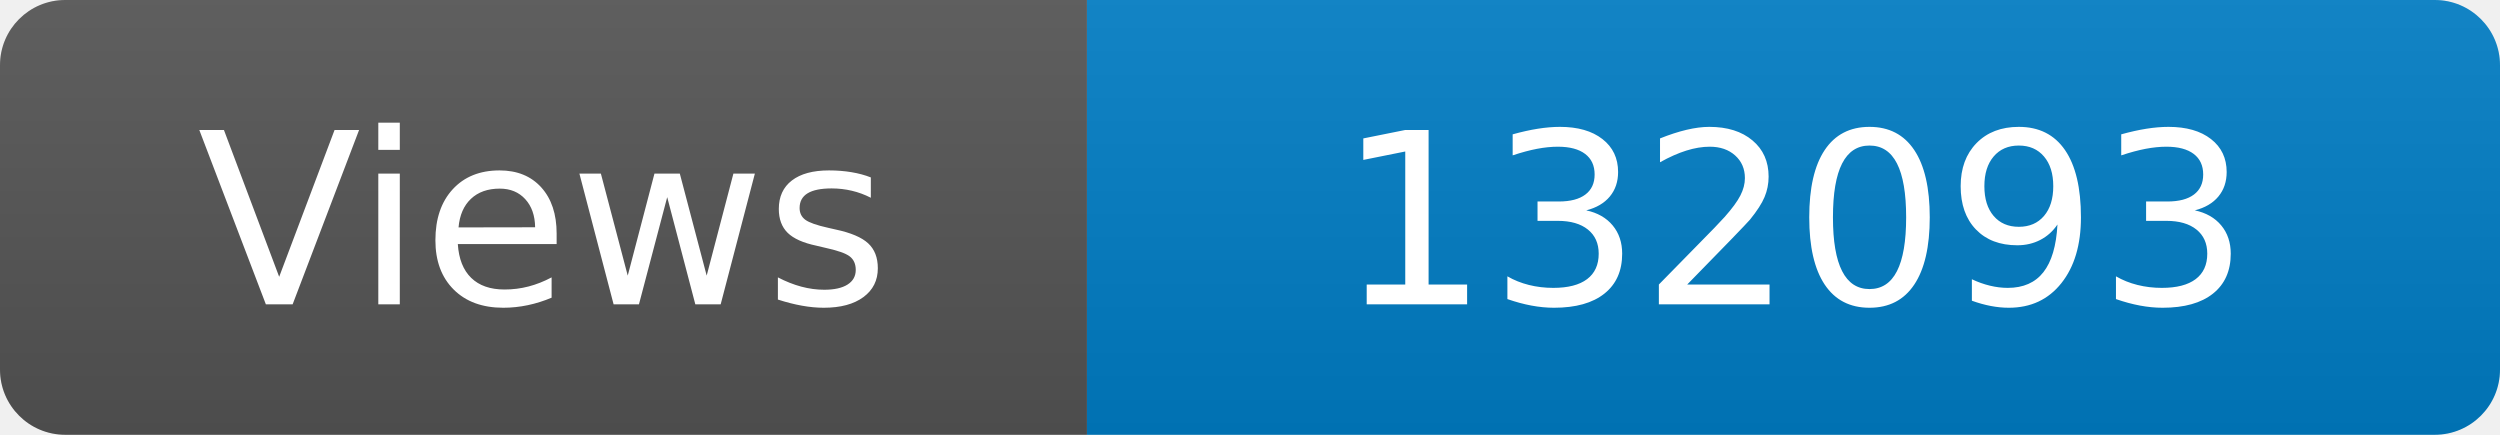
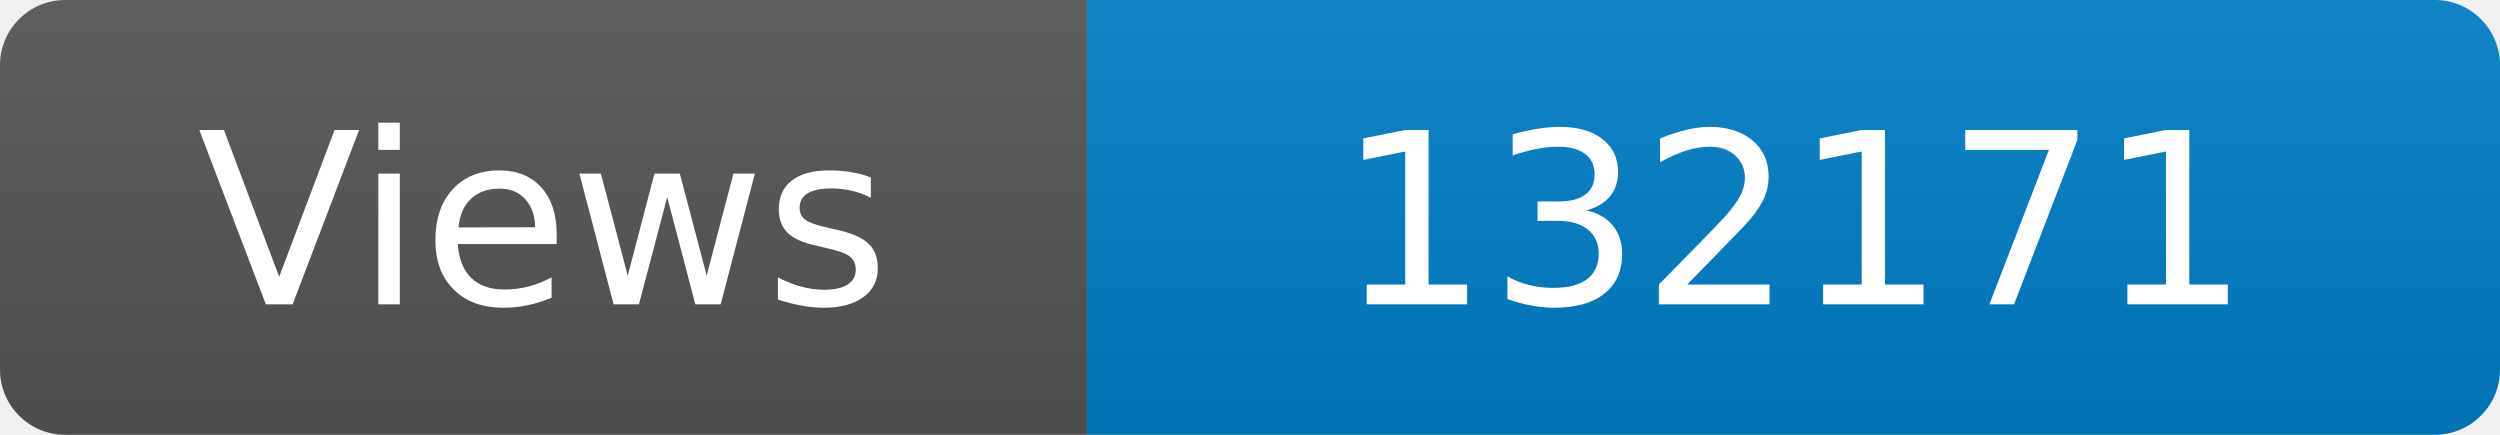
<svg xmlns="http://www.w3.org/2000/svg" width="115" height="20" role="img" aria-label="Maintained?: yes">
  <linearGradient id="s" x2="0" y2="100%">
    <stop offset="0" stop-color="#bbb" stop-opacity=".1" />
    <stop offset="1" stop-opacity=".1" />
  </linearGradient>
  <clipPath id="r">
    <rect width="115" height="20" rx="3" fill="#fff" />
  </clipPath>
  <g clip-path="url(#r)">
    <rect width="50" height="20" fill="#555" />
    <rect x="50" width="160" height="20" fill="#007ec6" />
    <rect width="115" height="20" fill="url(#s)" />
  </g>
  <g fill="#fff" text-anchor="middle" font-family="Verdana,Geneva,DejaVu Sans,sans-serif" font-size="110">
    <text x="250" y="140" transform="scale(.1)" fill="#fff">Views</text>
-     <text x="825" y="140" transform="scale(.1)" fill="#fff">132093</text>
+     <text x="825" y="140" transform="scale(.1)" fill="#fff">132171</text>
  </g>
</svg>
